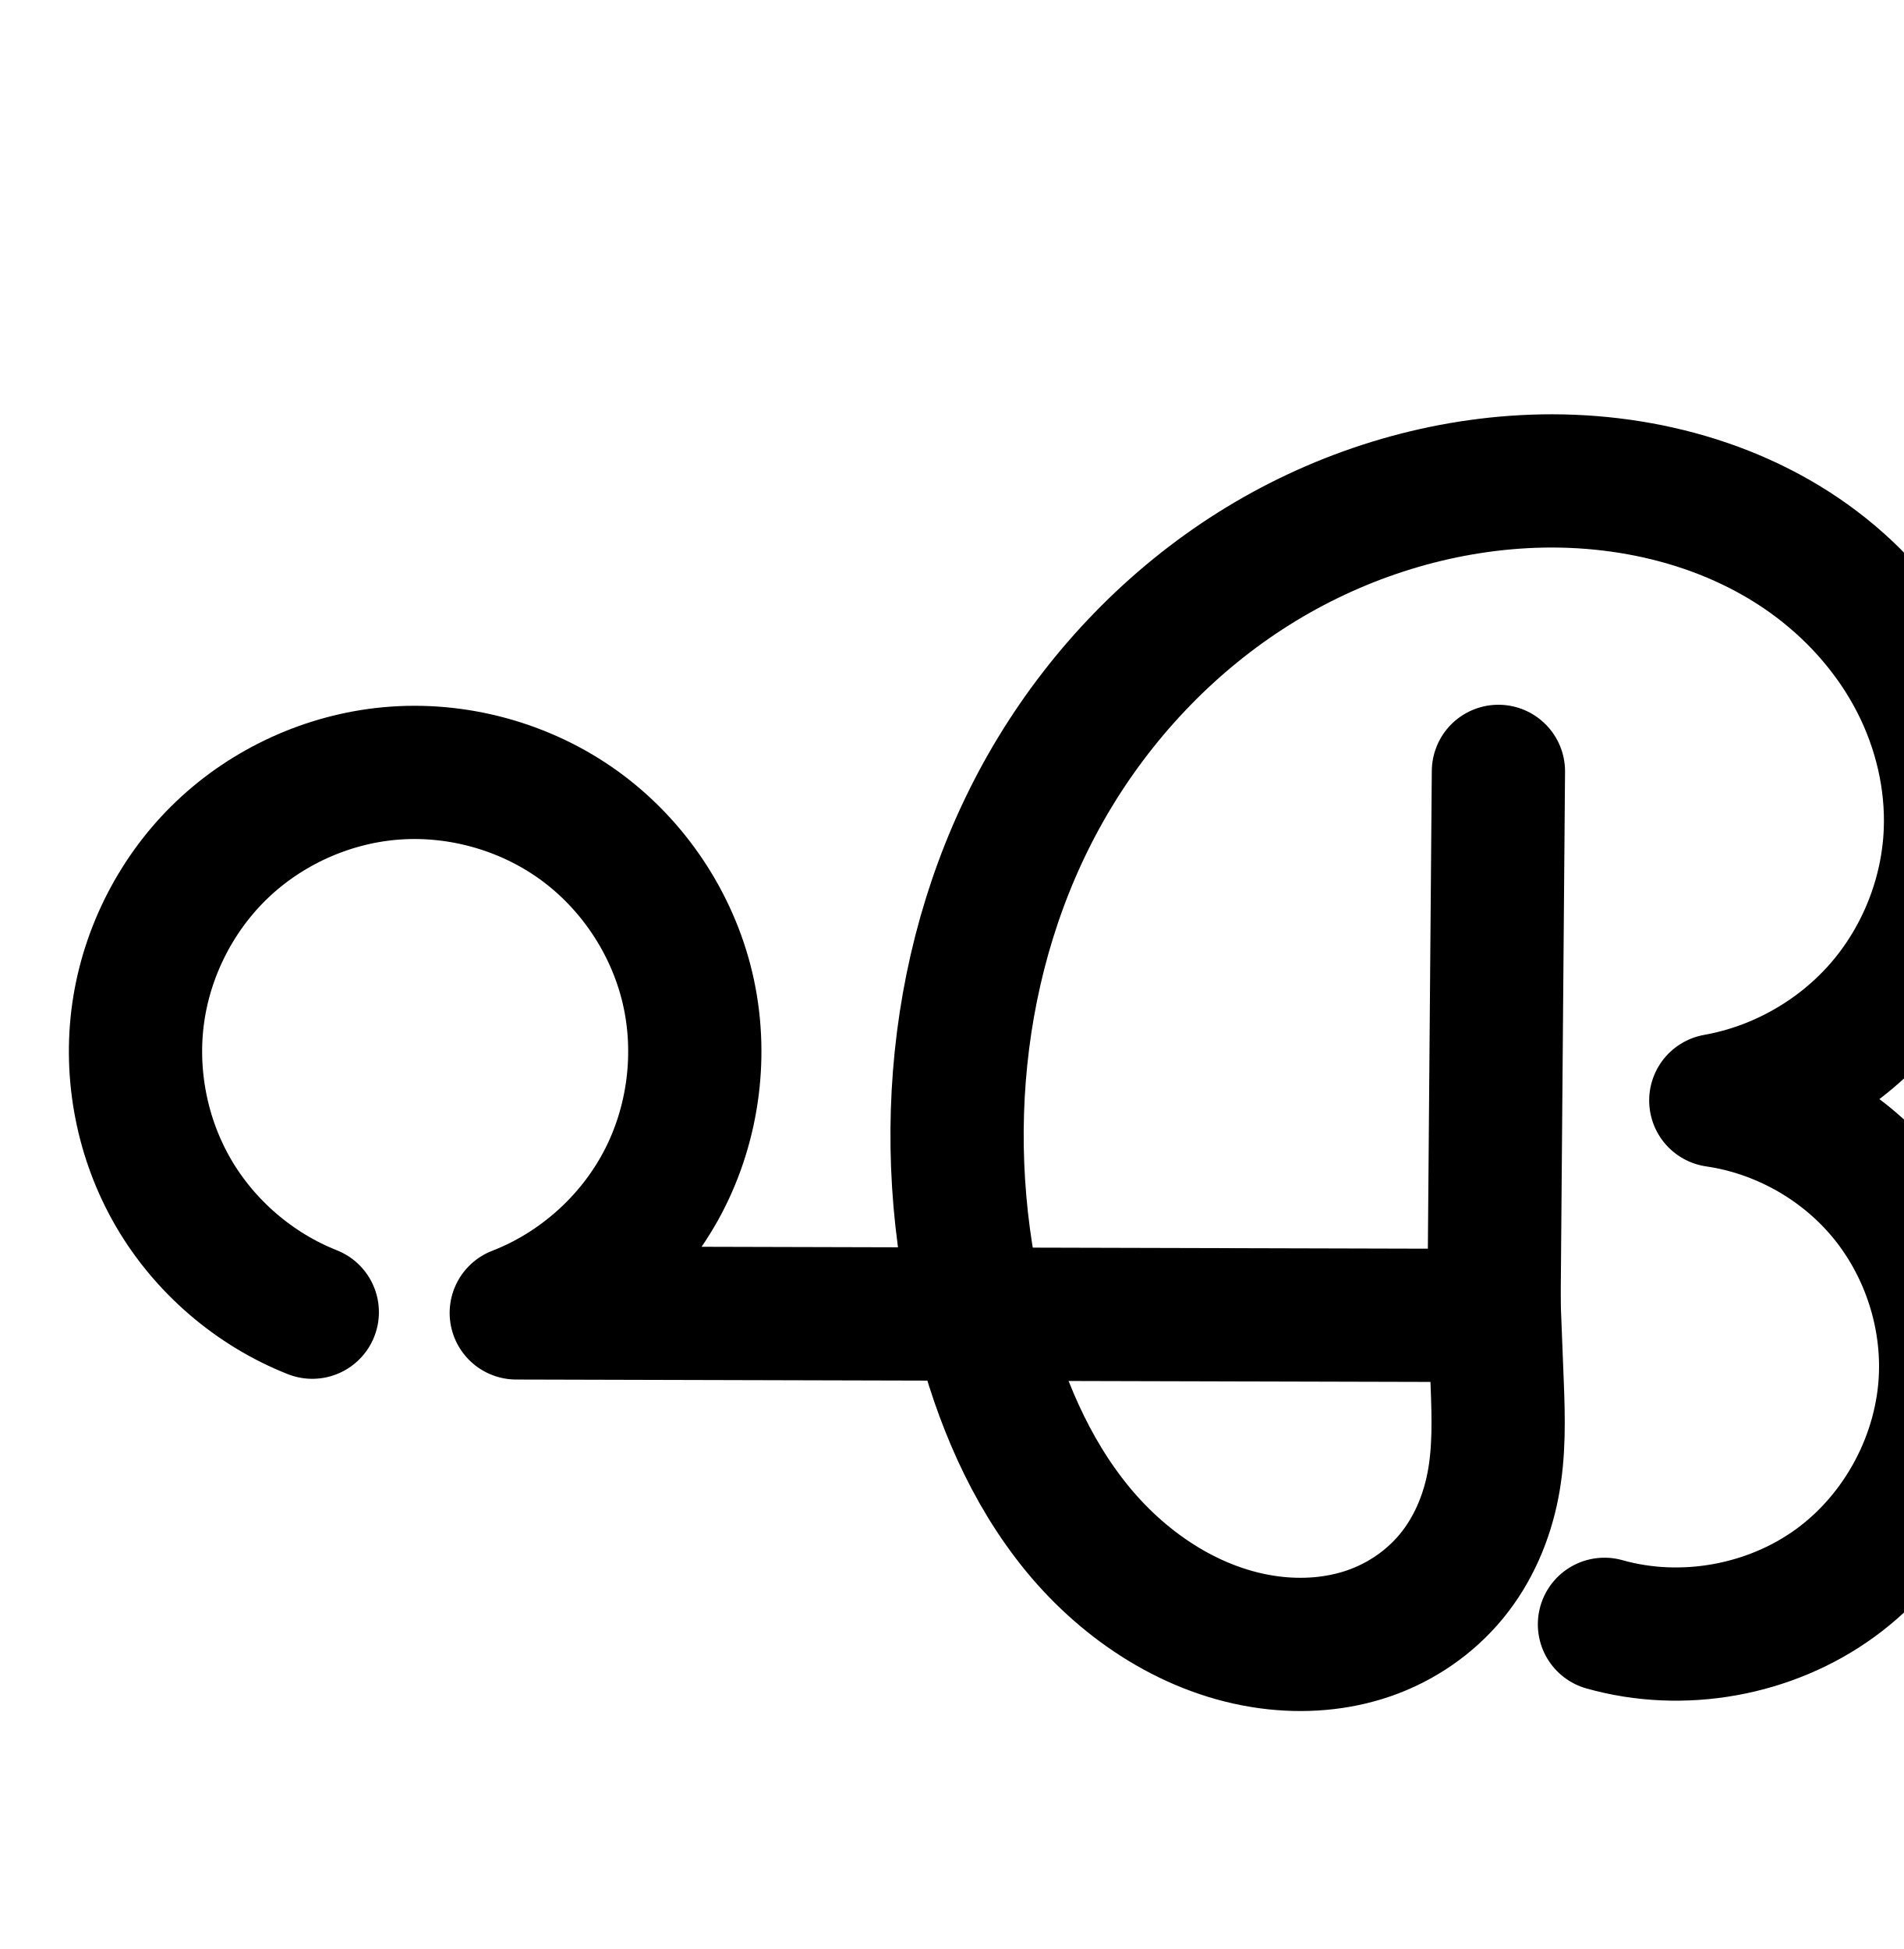
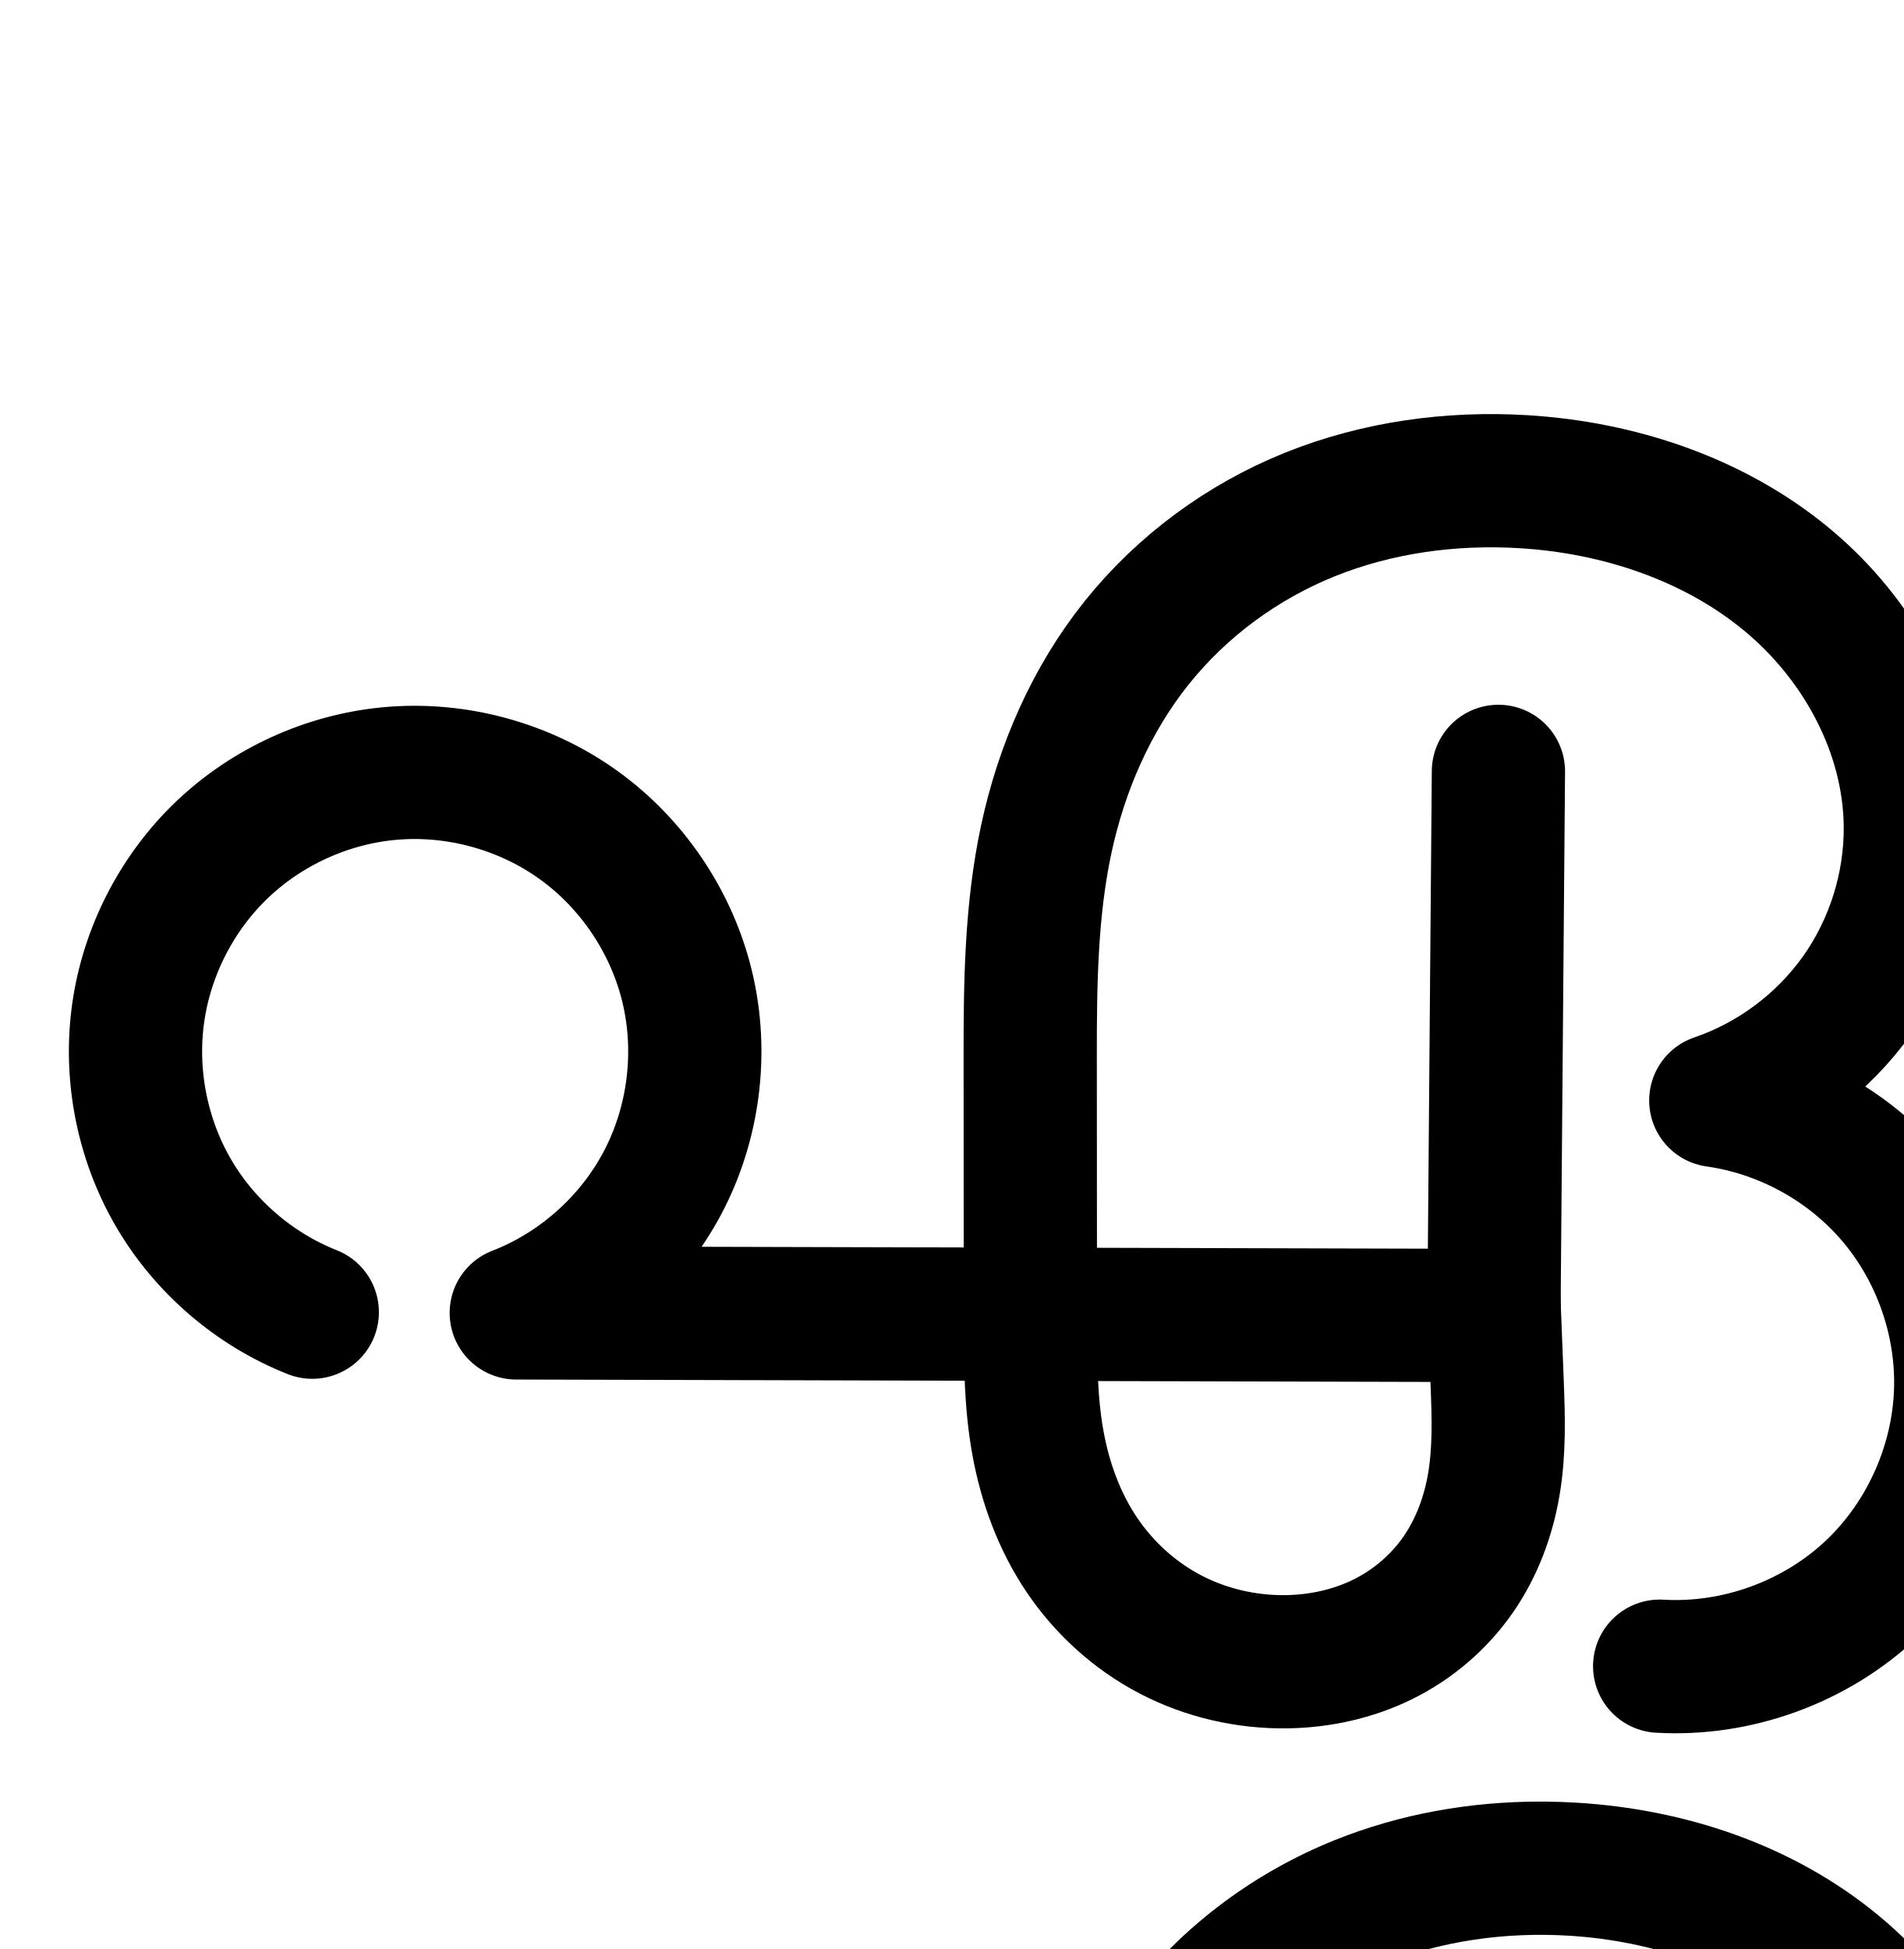
<svg xmlns="http://www.w3.org/2000/svg" width="2000" height="2048" id="svg2992" version="1.1">
  <defs id="defs5498">
    </defs>
  <g id="layer1" transform="translate(0,1048)">
    <g id="layer1-3" transform="translate(176.2648,-6713.471)" style="stroke-width:70;stroke-miterlimit:4;stroke-dasharray:none" />
    <g id="layer1-3-6" transform="translate(101.3603,-3460.272)" style="stroke-width:70;stroke-miterlimit:4;stroke-dasharray:none" />
    <g id="layer1-3-4" transform="translate(-2.697538,-4938.193)" style="stroke-width:70;stroke-miterlimit:4;stroke-dasharray:none" />
    <g id="layer1-3-6-6" transform="translate(106.1834,-3457.434)" style="stroke-width:70;stroke-miterlimit:4;stroke-dasharray:none" />
    <g id="layer1-3-1" transform="translate(154.6042,-4979.241)" style="stroke-width:70;stroke-miterlimit:4;stroke-dasharray:none" />
    <g id="layer1-3-6-4" transform="translate(79.69961,-1726.042)" style="stroke-width:70;stroke-miterlimit:4;stroke-dasharray:none" />
    <g id="layer1-3-4-9" transform="translate(-24.3582,-3203.963)" style="stroke-width:70;stroke-miterlimit:4;stroke-dasharray:none" />
    <g id="layer1-3-6-6-6" transform="translate(84.5227,-1723.204)" style="stroke-width:70;stroke-miterlimit:4;stroke-dasharray:none" />
    <path id="path4139-0-3-8-3-8-9-0" d="M 328.106,330.845 C 267.262,306.773 214.939,261.74 182.075,205.158 149.211,148.577 136.018,80.816 145.255,16.038 c 9.237,-64.778 40.843,-126.152 88.212,-171.292 47.369,-45.141 110.193,-73.755 175.341,-79.862 69.879,-6.55 141.901,12.973 198.906,53.918 57.005,40.945 98.504,102.962 114.611,171.275 C 738.431,58.389 729.008,132.413 696.299,194.511 663.59,256.609 607.875,306.25 542.43,331.606 l 1027.219,2.689 4.705,-571.748" style="fill:none;fill-rule:evenodd;stroke:#000000;stroke-width:140;stroke-linecap:round;stroke-linejoin:round;stroke-miterlimit:4;stroke-dasharray:none;stroke-opacity:1" />
-     <path style="fill:none;fill-rule:evenodd;stroke:#000000;stroke-width:140;stroke-linecap:round;stroke-linejoin:round;stroke-miterlimit:4;stroke-dasharray:none;stroke-opacity:1" d="m 1569.076,304.334 4,102 c 1.39,35.453 2.29,71.252 -4.416,106.092 -6.705,34.84 -21.104,68.456 -43.641,95.858 -22.537,27.402 -52.883,48.202 -86.395,59.853 -33.512,11.651 -69.861,14.29 -105.033,9.632 -79.091,-10.476 -150.593,-57.244 -201.261,-118.871 -50.668,-61.627 -82.01,-137.21 -101.745,-214.512 -49.66,-194.519 -26.265,-409.707 77.968,-581.286 52.117,-85.789 123.632,-159.994 208.584,-213.463 84.953,-53.47 183.308,-85.947 283.534,-91.482 108.758,-6.007 221.233,21.04 308.074,86.791 43.42,32.875 79.981,75.071 104.823,123.537 24.843,48.466 37.791,103.207 35.592,157.624 -2.725,67.438 -29.111,133.688 -73.497,184.532 -44.386,50.845 -106.466,85.935 -172.918,97.741 67.943,9.847 131.825,45.506 175.866,98.171 44.041,52.665 67.835,121.848 65.504,190.462 -2.891,85.093 -46.716,167.877 -115.464,218.106 -68.748,50.229 -160.935,66.819 -242.882,43.71" id="path4160-0-5-3-6" />
+     <path style="fill:none;fill-rule:evenodd;stroke:#000000;stroke-width:140;stroke-linecap:round;stroke-linejoin:round;stroke-miterlimit:4;stroke-dasharray:none;stroke-opacity:1" d="m 1569.076,304.334 4,102 c 1.367,34.852 2.324,69.973 -3.372,104.384 -5.695,34.41 -18.099,67.931 -38.096,96.508 -19.997,28.577 -47.365,51.901 -78.639,67.343 -31.274,15.441 -66.188,23.058 -101.062,23.577 -42.224,0.628 -84.629,-9.126 -122.076,-28.644 -37.447,-19.518 -69.679,-48.76 -93.263,-83.79 -23.584,-35.03 -38.385,-75.537 -45.961,-117.08 -7.576,-41.543 -7.996,-84.016 -8.021,-126.245 l -0.17,-280.906 c -0.046,-76.328 0.889,-153.26 16.915,-227.887 16.026,-74.627 47.261,-146.487 94.922,-206.106 47.661,-59.619 111.155,-106.295 181.951,-134.825 70.796,-28.53 148.279,-39.127 224.468,-34.507 99.711,6.046 199.327,38.879 276.346,102.494 77.019,63.615 129.287,159.568 130.144,259.458 0.539,62.919 -19.213,125.854 -55.609,177.18 -36.396,51.326 -89.252,90.787 -148.807,111.093 71.05,9.972 138.052,46.529 184.891,100.877 46.839,54.348 73.104,126.013 72.478,197.756 -0.704,80.728 -35.78,160.595 -94.747,215.736 -58.967,55.14 -141.005,84.786 -221.599,80.08" id="path4160-0-5-3-6" />
    <path id="path4139-0-3-8-3-8-9-0-1" d="m -2440.081,367.577 c -64.226,-25.381 -119.464,-72.893 -154.166,-132.6 -34.702,-59.707 -48.64,-131.222 -38.902,-199.591 9.738,-68.369 43.091,-133.148 93.083,-180.791 49.992,-47.644 116.3,-77.842 185.058,-84.282 73.747,-6.907 149.753,13.707 209.905,56.928 60.152,43.221 103.936,108.679 120.917,180.777 16.981,72.097 7.014,150.215 -27.526,215.739 -34.54,65.524 -93.357,117.891 -162.434,144.624 l 1217.807,2.837 4.96,-603.371" style="fill:none;fill-rule:evenodd;stroke:#000000;stroke-width:70;stroke-linecap:round;stroke-linejoin:round;stroke-miterlimit:4;stroke-dasharray:none;stroke-opacity:1" />
    <path style="fill:none;fill-rule:evenodd;stroke:#000000;stroke-width:70;stroke-linecap:round;stroke-linejoin:round;stroke-miterlimit:4;stroke-dasharray:none;stroke-opacity:1" d="m -997.269,339.599 c 6.247,68.309 -2.448,137.944 -25.3,202.62 -25.704,72.746 -70.008,139.771 -131.103,186.89 -61.094,47.118 -139.439,73.215 -216.234,65.788 -50.158,-4.851 -98.589,-23.677 -140.3,-51.954 -41.712,-28.276 -76.801,-65.822 -104.341,-108.023 -55.079,-84.403 -79.427,-185.555 -88.669,-285.916 -19.831,-215.35 29.232,-440.515 157.145,-614.891 63.957,-87.188 146.883,-160.815 242.548,-211.219 95.665,-50.404 204.064,-77.246 312.151,-74.166 109.474,3.12 219.286,37.875 304.998,106.049 85.712,68.174 145.398,170.892 153.032,280.144 5.892,84.316 -20.249,171.824 -77.098,234.371 -47.278,52.016 -114.72,85.213 -184.776,90.953 72.535,-13.877 149.741,-1.923 214.684,33.239 64.942,35.162 117.153,93.281 145.181,161.606 38.642,94.201 29.124,207.065 -25.985,292.681 -42.07,65.36 -109.388,114.003 -184.65,133.429 -75.262,19.426 -157.713,9.438 -226.16,-27.397" id="path4160-0-5-3-6-9" />
    <path style="color:#000000;font-style:normal;font-variant:normal;font-weight:normal;font-stretch:normal;font-size:medium;line-height:normal;font-family:sans-serif;text-indent:0;text-align:start;text-decoration:none;text-decoration-line:none;text-decoration-style:solid;text-decoration-color:#000000;letter-spacing:normal;word-spacing:normal;text-transform:none;direction:ltr;block-progression:tb;writing-mode:lr-tb;baseline-shift:baseline;text-anchor:start;white-space:normal;clip-rule:nonzero;display:inline;overflow:visible;visibility:visible;opacity:1;isolation:auto;mix-blend-mode:normal;color-interpolation:sRGB;color-interpolation-filters:linearRGB;solid-color:#000000;solid-opacity:1;fill:#000000;fill-opacity:1;fill-rule:evenodd;stroke:none;stroke-width:70;stroke-linecap:round;stroke-linejoin:round;stroke-miterlimit:4;stroke-dasharray:none;stroke-dashoffset:0;stroke-opacity:1;color-rendering:auto;image-rendering:auto;shape-rendering:auto;text-rendering:auto;enable-background:accumulate" d="M -1875.842 1949.498 C -1983.13 1950.118 -2089.357 1978.149 -2183.836 2027.928 C -2284.557 2080.995 -2371.358 2158.165 -2438.291 2249.41 C -2568.633 2427.097 -2619.845 2653.063 -2603.535 2870.486 L -2957.283 2869.662 C -2928.063 2842.947 -2903.327 2811.318 -2884.75 2776.078 C -2846.154 2702.86 -2835.142 2616.556 -2854.117 2535.992 C -2873.092 2455.429 -2921.464 2383.113 -2988.68 2334.816 C -3055.896 2286.52 -3139.864 2263.747 -3222.271 2271.465 C -3299.064 2278.657 -3372.379 2312.047 -3428.213 2365.258 C -3484.047 2418.469 -3520.923 2490.091 -3531.799 2566.449 C -3542.675 2642.807 -3527.264 2721.88 -3488.508 2788.564 C -3449.751 2855.249 -3388.676 2907.78 -3316.945 2936.127 A 35.003 35.003 0 1 0 -3291.217 2871.027 C -3347.937 2848.612 -3397.34 2806.119 -3427.986 2753.389 C -3458.633 2700.659 -3471.099 2636.7 -3462.498 2576.32 C -3453.898 2515.941 -3424.07 2458.008 -3379.92 2415.932 C -3335.769 2373.856 -3276.468 2346.847 -3215.744 2341.16 C -3150.657 2335.064 -3082.614 2353.518 -3029.525 2391.664 C -2976.437 2429.81 -2937.241 2488.41 -2922.254 2552.041 C -2907.267 2615.672 -2916.19 2685.606 -2946.674 2743.436 C -2977.158 2801.265 -3029.811 2848.147 -3090.777 2871.74 A 35.003 35.003 0 0 0 -3078.227 2939.381 L -2595.856 2940.504 C -2583.112 3027.352 -2557.394 3114.137 -2507.857 3190.047 C -2478.074 3235.687 -2439.92 3276.679 -2393.844 3307.914 C -2347.689 3339.202 -2293.92 3360.256 -2237.273 3365.734 C -2150.389 3374.137 -2063.9 3344.961 -1996.297 3292.822 C -1928.972 3240.899 -1881.231 3168.169 -1853.568 3089.879 C -1830.855 3025.598 -1821.196 2956.95 -1825.188 2888.924 L -1820.379 2304.135 A 35.003 35.003 0 0 0 -1855.613 2268.35 A 35.003 35.003 0 0 0 -1890.377 2303.559 L -1894.998 2865.633 A 35.003 35.003 0 0 0 -1896.164 2872.135 L -2533.316 2870.65 C -2549.771 2666.183 -2501.609 2454.078 -2381.848 2290.814 C -2320.867 2207.683 -2241.816 2137.599 -2151.207 2089.859 C -2060.655 2042.149 -1958 2016.816 -1856.367 2019.713 C -1753.626 2022.641 -1651.009 2055.452 -1572.16 2118.168 C -1493.658 2180.608 -1439.112 2275.242 -1432.256 2373.361 C -1426.983 2448.816 -1450.828 2527.276 -1500.34 2581.75 C -1535.18 2620.082 -1583.356 2646.96 -1634.316 2657.332 C -1644.855 2658.377 -1655.362 2659.874 -1665.793 2661.869 A 35.003 35.003 0 0 0 -1656.357 2731.127 C -1645.604 2730.246 -1634.935 2728.755 -1624.373 2726.769 C -1568.374 2721.906 -1510.492 2733.572 -1461.197 2760.262 C -1403.548 2791.475 -1356.612 2843.72 -1331.732 2904.373 C -1297.582 2987.626 -1306.241 3089.44 -1354.766 3164.826 C -1391.917 3222.543 -1452.27 3266.156 -1518.732 3283.311 C -1585.195 3300.465 -1659.115 3291.51 -1719.559 3258.982 A 35.003 35.003 0 1 0 -1752.73 3320.623 C -1676.28 3361.765 -1585.301 3372.785 -1501.238 3351.088 C -1417.176 3329.391 -1342.896 3275.717 -1295.906 3202.715 C -1234.213 3106.87 -1223.836 2982.956 -1266.969 2877.807 C -1298.143 2801.808 -1355.632 2737.816 -1427.867 2698.705 C -1449.374 2687.06 -1472.031 2677.773 -1495.352 2670.799 C -1478.45 2658.433 -1462.711 2644.424 -1448.539 2628.832 C -1384.353 2558.213 -1355.915 2461.658 -1362.426 2368.481 C -1370.838 2248.096 -1435.665 2137.293 -1528.586 2063.385 C -1621.16 1989.752 -1738.167 1953.054 -1854.373 1949.742 C -1861.532 1949.538 -1868.689 1949.457 -1875.842 1949.498 z M -2524.973 2940.67 L -1894.934 2942.137 C -1897.17 2984.513 -1905.453 3026.609 -1919.568 3066.559 C -1943.313 3133.76 -1984.183 3195.08 -2039.047 3237.393 C -2093.632 3279.491 -2163.829 3302.509 -2230.535 3296.059 C -2274.206 3291.835 -2317.298 3275.237 -2354.566 3249.973 C -2391.913 3224.655 -2423.938 3190.556 -2449.234 3151.793 C -2489.583 3089.963 -2512.713 3016.834 -2524.973 2940.67 z " transform="translate(0,-1048)" id="path4139-0-3-8-3-8-9-0-1-5" />
-     <path style="color:#000000;font-style:normal;font-variant:normal;font-weight:normal;font-stretch:normal;font-size:medium;line-height:normal;font-family:sans-serif;text-indent:0;text-align:start;text-decoration:none;text-decoration-line:none;text-decoration-style:solid;text-decoration-color:#000000;letter-spacing:normal;word-spacing:normal;text-transform:none;direction:ltr;block-progression:tb;writing-mode:lr-tb;baseline-shift:baseline;text-anchor:start;white-space:normal;clip-rule:nonzero;display:inline;overflow:visible;visibility:visible;opacity:1;isolation:auto;mix-blend-mode:normal;color-interpolation:sRGB;color-interpolation-filters:linearRGB;solid-color:#000000;solid-opacity:1;fill:#000000;fill-opacity:1;fill-rule:evenodd;stroke:none;stroke-width:140;stroke-linecap:round;stroke-linejoin:round;stroke-miterlimit:4;stroke-dasharray:none;stroke-dashoffset:0;stroke-opacity:1;color-rendering:auto;image-rendering:auto;shape-rendering:auto;text-rendering:auto;enable-background:accumulate" d="M 1642.791 2143.326 C 1639.166 2143.325 1635.543 2143.357 1631.924 2143.42 C 1624.203 2143.555 1616.496 2143.835 1608.811 2144.26 C 1496.049 2150.488 1386.601 2186.757 1291.85 2246.394 C 1197.176 2305.982 1118.297 2387.989 1060.727 2482.756 C 963.172 2643.341 930.49 2835.225 955.457 3018.656 L 749.088 3018.115 C 756.741 3006.879 763.856 2995.239 770.232 2983.133 C 811.047 2905.646 822.556 2815.254 802.457 2730.012 C 782.359 2644.77 731.682 2569.04 660.551 2517.947 C 589.419 2466.855 501.473 2443.016 414.275 2451.189 C 333.062 2458.802 256.227 2493.798 197.176 2550.07 C 138.125 2606.343 99.47 2681.403 87.955 2762.156 C 76.44 2842.91 92.576 2925.782 133.545 2996.316 C 174.514 3066.851 238.504 3121.927 314.354 3151.936 A 70.007 70.007 0 1 0 365.859 3021.754 C 320.02 3003.618 279.365 2968.627 254.605 2926 C 229.846 2883.373 219.594 2830.723 226.553 2781.92 C 233.512 2733.117 258.071 2685.428 293.758 2651.42 C 329.445 2617.412 378.261 2595.179 427.342 2590.578 C 479.903 2585.651 535.999 2600.858 578.877 2631.656 C 621.755 2662.454 654.078 2710.757 666.193 2762.141 C 678.309 2813.524 670.968 2871.18 646.365 2917.889 C 621.762 2964.597 578.367 3003.261 529.141 3022.334 A 70.007 70.007 0 0 0 554.246 3157.606 L 986.326 3158.736 C 1008.107 3229.065 1040.439 3298.76 1090.258 3359.354 C 1150.409 3432.515 1235.867 3489.847 1336.398 3503.162 C 1381.206 3509.097 1428.366 3505.985 1473.609 3490.256 C 1519.15 3474.423 1560.002 3446.537 1591.082 3408.748 C 1622.169 3370.951 1640.758 3326.551 1649.398 3281.654 C 1658.005 3236.935 1656.438 3195.705 1655.022 3159.59 L 1651.764 3076.535 L 1656.352 2519.123 A 70.007 70.007 0 0 0 1585.885 2447.553 A 70.007 70.007 0 0 0 1516.357 2517.971 L 1512.225 3020.113 L 1097.123 3019.027 C 1071.39 2859.423 1098.3 2690.554 1180.379 2555.443 C 1227.042 2478.631 1291.192 2412.23 1366.424 2364.879 C 1441.577 2317.577 1528.84 2288.89 1616.531 2284.047 C 1711.084 2278.825 1807.475 2302.983 1878.49 2356.752 C 1914.006 2383.642 1943.626 2418.078 1963.275 2456.412 C 1982.862 2494.624 1992.891 2537.83 1991.217 2579.279 C 1989.153 2630.35 1968.543 2682.099 1934.93 2720.604 C 1901.316 2759.108 1852.824 2786.519 1802.5 2795.459 A 70.007 70.007 0 0 0 1804.705 2933.656 C 1855.071 2940.956 1904.265 2968.415 1936.912 3007.455 C 1969.56 3046.495 1987.882 3099.772 1986.154 3150.635 C 1984.026 3213.275 1949.961 3277.62 1899.353 3314.596 C 1848.746 3351.571 1777.091 3364.467 1716.768 3347.455 A 70.007 70.007 0 1 0 1678.77 3482.199 C 1782.339 3511.407 1895.057 3491.121 1981.945 3427.639 C 2068.834 3364.156 2122.421 3262.935 2126.074 3155.389 C 2129.008 3069.024 2099.743 2983.934 2044.309 2917.644 C 2027.168 2897.147 2007.805 2878.81 1986.719 2862.869 C 2006.141 2848.014 2024.176 2831.255 2040.397 2812.674 C 2095.555 2749.489 2127.717 2668.736 2131.104 2584.932 C 2133.826 2517.545 2117.96 2451.271 2087.861 2392.551 C 2057.825 2333.953 2014.325 2283.997 1963 2245.137 C 1869.758 2174.539 1755.159 2143.367 1642.791 2143.326 z M 1134.809 3159.125 L 1514.936 3160.121 L 1515.129 3165.076 C 1516.493 3199.866 1516.726 3230.234 1511.922 3255.195 C 1507.152 3279.98 1496.943 3302.811 1482.955 3319.818 C 1468.96 3336.834 1449.121 3350.548 1427.637 3358.018 C 1405.856 3365.59 1380.319 3367.758 1354.781 3364.375 C 1297.131 3356.739 1239.584 3320.533 1198.4 3270.441 C 1172.071 3238.417 1151.18 3200.474 1134.809 3159.125 z " transform="translate(0,-1048)" id="path4139-0-3-8-3-8-9-0-2" />
+     <path style="color:#000000;font-style:normal;font-variant:normal;font-weight:normal;font-stretch:normal;font-size:medium;line-height:normal;font-family:sans-serif;text-indent:0;text-align:start;text-decoration:none;text-decoration-line:none;text-decoration-style:solid;text-decoration-color:#000000;letter-spacing:normal;word-spacing:normal;text-transform:none;direction:ltr;block-progression:tb;writing-mode:lr-tb;baseline-shift:baseline;text-anchor:start;white-space:normal;clip-rule:nonzero;display:inline;overflow:visible;visibility:visible;opacity:1;isolation:auto;mix-blend-mode:normal;color-interpolation:sRGB;color-interpolation-filters:linearRGB;solid-color:#000000;solid-opacity:1;fill:#000000;fill-opacity:1;fill-rule:evenodd;stroke:none;stroke-width:140;stroke-linecap:round;stroke-linejoin:round;stroke-miterlimit:4;stroke-dasharray:none;stroke-dashoffset:0;stroke-opacity:1;color-rendering:auto;image-rendering:auto;shape-rendering:auto;text-rendering:auto;enable-background:accumulate" d="m 1617.703,1893.105 c -72.887,0.059 -146.458,12.739 -215.666,40.629 -81.887,33 -154.993,86.658 -210.461,156.043 -55.477,69.396 -90.676,151.254 -108.686,235.117 -17.982,83.736 -18.521,165.699 -18.475,242.627 l 0.121,201.316 -275.451,-0.721 c 7.654,-11.237 14.769,-22.878 21.146,-34.984 40.815,-77.487 52.323,-167.879 32.225,-253.121 -20.098,-85.242 -70.775,-160.97 -141.906,-212.062 -71.132,-51.093 -159.078,-74.934 -246.275,-66.76 -81.214,7.613 -158.049,42.608 -217.1,98.881 -59.051,56.273 -97.706,131.333 -109.221,212.086 -11.515,80.753 4.621,163.625 45.59,234.16 40.969,70.535 104.959,125.61 180.809,155.619 36.103,14.87 77.394,-2.668 91.758,-38.976 14.365,-36.307 -3.748,-77.349 -40.253,-91.206 C 360.02,2753.618 319.365,2718.627 294.605,2676 c -24.76,-42.627 -35.01,-95.277 -28.051,-144.08 6.959,-48.803 31.516,-96.49 67.203,-130.498 35.687,-34.008 84.503,-56.243 133.584,-60.844 52.562,-4.927 108.658,10.28 151.535,41.078 42.878,30.798 75.201,79.101 87.316,130.484 12.115,51.383 4.775,109.039 -19.828,155.748 -24.603,46.709 -67.998,85.373 -117.225,104.445 -31.374,12.175 -49.645,44.951 -43.504,78.04 6.141,33.088 34.956,57.125 68.61,57.232 l 471.264,1.234 c 1.05,25.172 3.312,51.36 8.234,78.35 9.022,49.473 26.79,99.103 56.758,143.615 30.006,44.569 70.716,81.616 118.977,106.769 48.178,25.111 101.773,37.361 155.471,36.562 44.368,-0.66 89.387,-10.251 131.012,-30.803 41.828,-20.652 78.062,-51.476 105.002,-89.977 26.942,-38.503 42.632,-81.87 49.805,-125.209 7.154,-43.226 5.644,-83.144 4.256,-118.557 -7.098,-213.135 -0.427,-427.158 1.328,-640.469 0.882,-39.454 -31.004,-71.839 -70.467,-71.57 -38.637,0.264 -69.755,31.78 -69.527,70.418 l -4.133,502.143 -347.688,-0.91 -0.121,-201.764 c -0.046,-75.728 1.286,-147.63 15.355,-213.149 14.042,-65.391 41.313,-127.251 81.158,-177.094 39.854,-49.853 93.735,-89.547 153.439,-113.608 59.946,-24.158 127.195,-33.617 194.066,-29.562 87.24,5.29 172.719,34.321 236.006,86.594 62.361,51.509 104.072,130.23 104.723,206.088 0.41,47.87 -15.02,97.038 -42.711,136.088 -27.691,39.05 -68.987,69.881 -114.297,85.33 -30.66,10.47 -50.131,40.609 -47.072,72.863 3.06,32.254 27.851,58.194 59.933,62.712 53.73,7.541 106.173,36.156 141.594,77.256 35.421,41.1 55.981,97.192 55.508,151.447 -0.53,60.857 -28.108,123.65 -72.561,165.217 -44.452,41.567 -108.951,64.876 -169.707,61.328 -38.951,-2.831 -72.686,26.754 -74.963,65.741 -2.277,38.987 27.786,72.298 66.801,74.02 100.433,5.865 200.008,-30.119 273.49,-98.832 73.482,-68.713 116.057,-165.654 116.934,-266.254 0.778,-89.233 -31.195,-176.468 -89.451,-244.065 -23.496,-27.263 -50.831,-50.693 -80.826,-69.852 18.021,-16.907 34.414,-35.617 48.818,-55.93 45.101,-63.603 69.174,-140.304 68.506,-218.272 -1.062,-123.922 -63.888,-237.106 -155.565,-312.828 -90.751,-74.957 -204.506,-111.593 -316.688,-118.394 -10.688,-0.648 -21.411,-1.034 -32.152,-1.145 l -0,-0 c -2.35,-0.024 -4.7,-0.035 -7.051,-0.033 z m -411.916,1016.101 349.148,0.914 0.195,4.957 c 1.345,34.29 1.752,64.618 -2.484,90.211 -4.217,25.481 -13.338,49.154 -26.389,67.805 -13.053,18.654 -31.557,34.478 -52.277,44.709 -20.923,10.331 -45.732,15.974 -71.113,16.352 -30.75,0.458 -61.965,-6.802 -88.682,-20.727 -26.635,-13.882 -50.388,-35.319 -67.549,-60.809 -17.2,-25.547 -29.034,-56.931 -35.164,-90.545 -3.021,-16.567 -4.726,-34.23 -5.686,-52.867 z" transform="translate(0,-1048)" id="path4139-0-3-8-3-8-9-0-4" />
  </g>
</svg>
